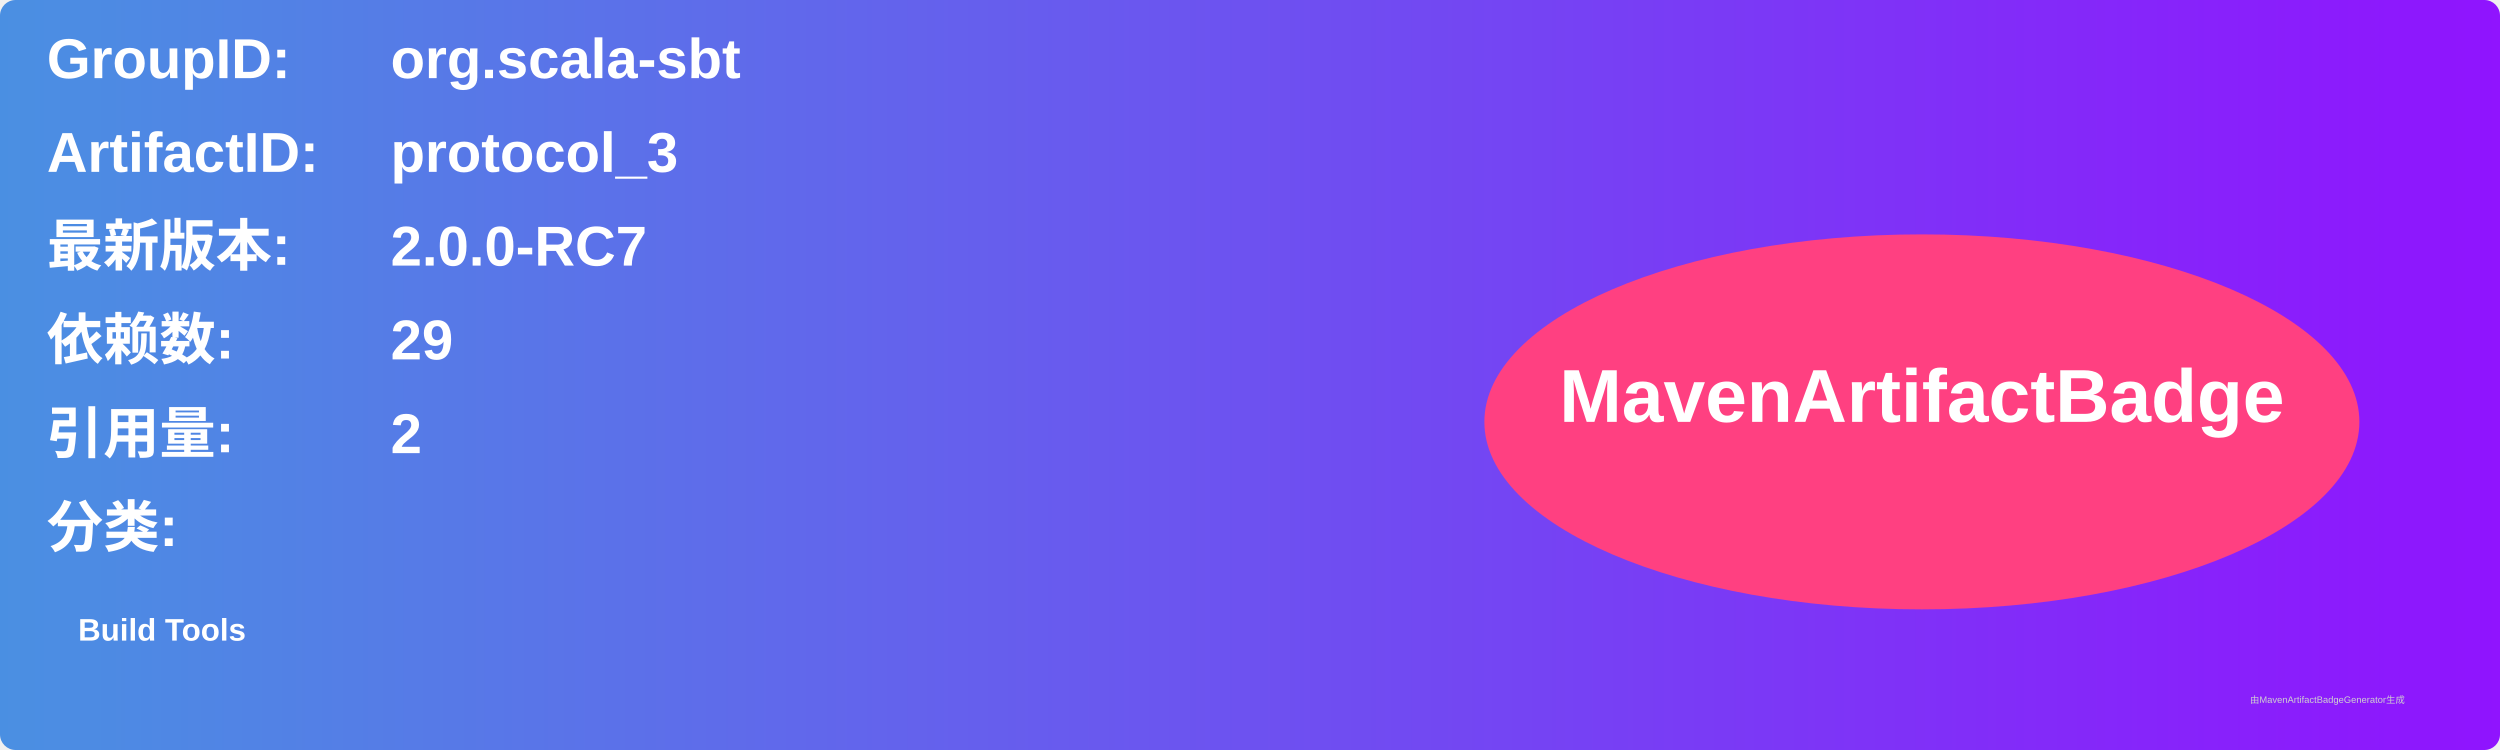
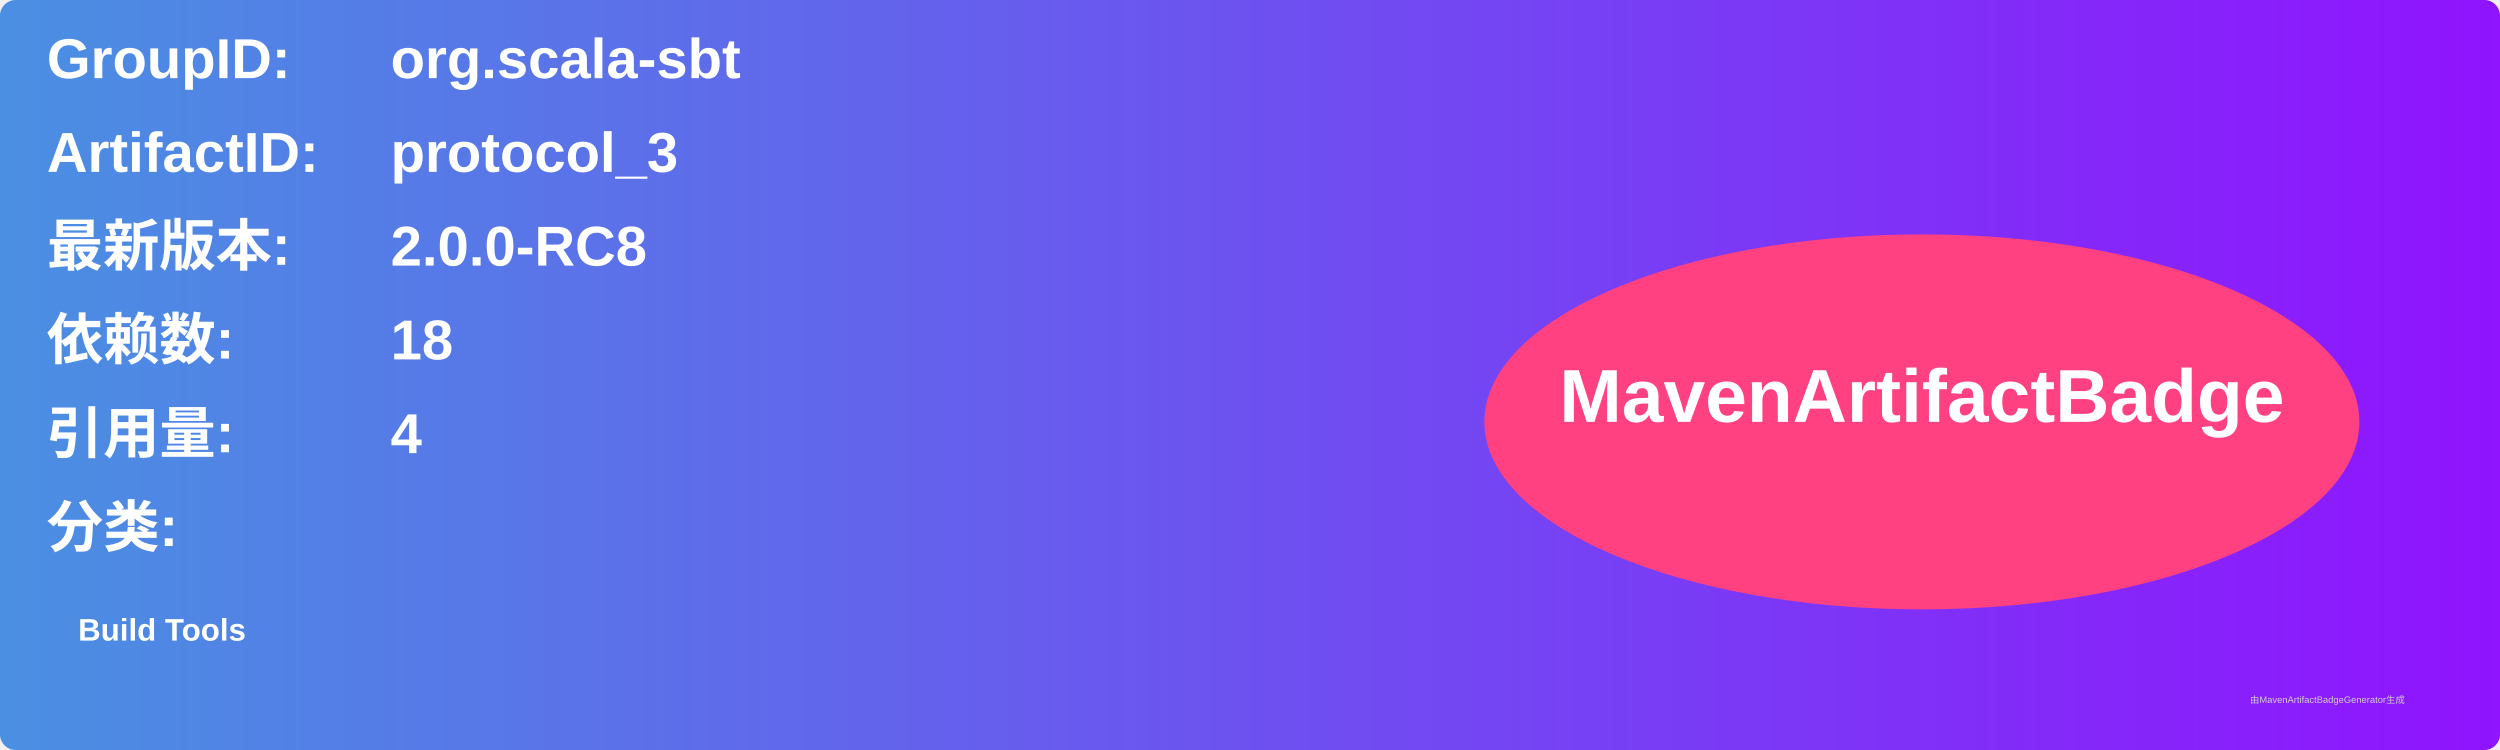
<svg xmlns="http://www.w3.org/2000/svg" width="800" height="240" viewBox="0 0 800 240">
  <linearGradient id="grad" x1="0%" y1="0%" x2="100%" y2="0%">
    <stop offset="0%" stop-color="#4a90e2" />
    <stop offset="100%" stop-color="#9013fe" />
  </linearGradient>
  <rect width="100%" height="100%" rx="5" ry="5" fill="url(#grad)" />
  <g transform="translate(15, 15)">
    <text x="0" y="10" font-family="Arial" font-size="18" fill="white" font-weight="bold" width="260">GroupID:</text>
    <text x="110" y="10" font-family="Arial" font-size="18" fill="white" font-weight="bold" width="460">org.scala-sbt</text>
    <text x="0" y="40" font-family="Arial" font-size="18" fill="white" font-weight="bold" width="260">ArtifactID:</text>
    <text x="110" y="40" font-family="Arial" font-size="18" fill="white" font-weight="bold" width="460">protocol_3</text>
    <text x="0" y="70" font-family="Arial" font-size="18" fill="white" font-weight="bold">最新版本:</text>
    <text x="110" y="70" font-family="Arial" font-size="18" fill="white" font-weight="bold">
-       <tspan font-weight="bold">2.0.0-RC7</tspan>
+       <tspan font-weight="bold">2.0.0-RC8</tspan>
    </text>
    <text x="0" y="100" font-family="Arial" font-size="18" fill="white" font-weight="bold">依赖数: </text>
    <text x="110" y="100" font-family="Arial" font-size="18" fill="white">
-       <tspan font-weight="bold">29</tspan>
+       <tspan font-weight="bold">18</tspan>
    </text>
    <text x="0" y="130" font-family="Arial" font-size="18" fill="white" font-weight="bold">引用量: </text>
    <text x="110" y="130" font-family="Arial" font-size="18" fill="white">
-       <tspan font-weight="bold">2</tspan>
+       <tspan font-weight="bold">4</tspan>
    </text>
    <text x="0" y="160" font-family="Arial" font-size="18" fill="white" font-weight="bold">分类:</text>
    <text x="10" y="190" font-family="Arial" font-size="10" fill="white">
      <tspan font-weight="bold">Build Tools</tspan>
    </text>
    <ellipse cx="600" cy="120" rx="140" ry="60" fill="#ff4081" />
    <text x="600" y="120" text-anchor="middle" font-family="Arial" font-size="24" fill="white" font-weight="bold">MavenArtifactBadge</text>
  </g>
  <text x="720" y="225" font-family="Arial" font-size="3" fill="#d0d0d0">由MavenArtifactBadgeGenerator生成</text>
</svg>
